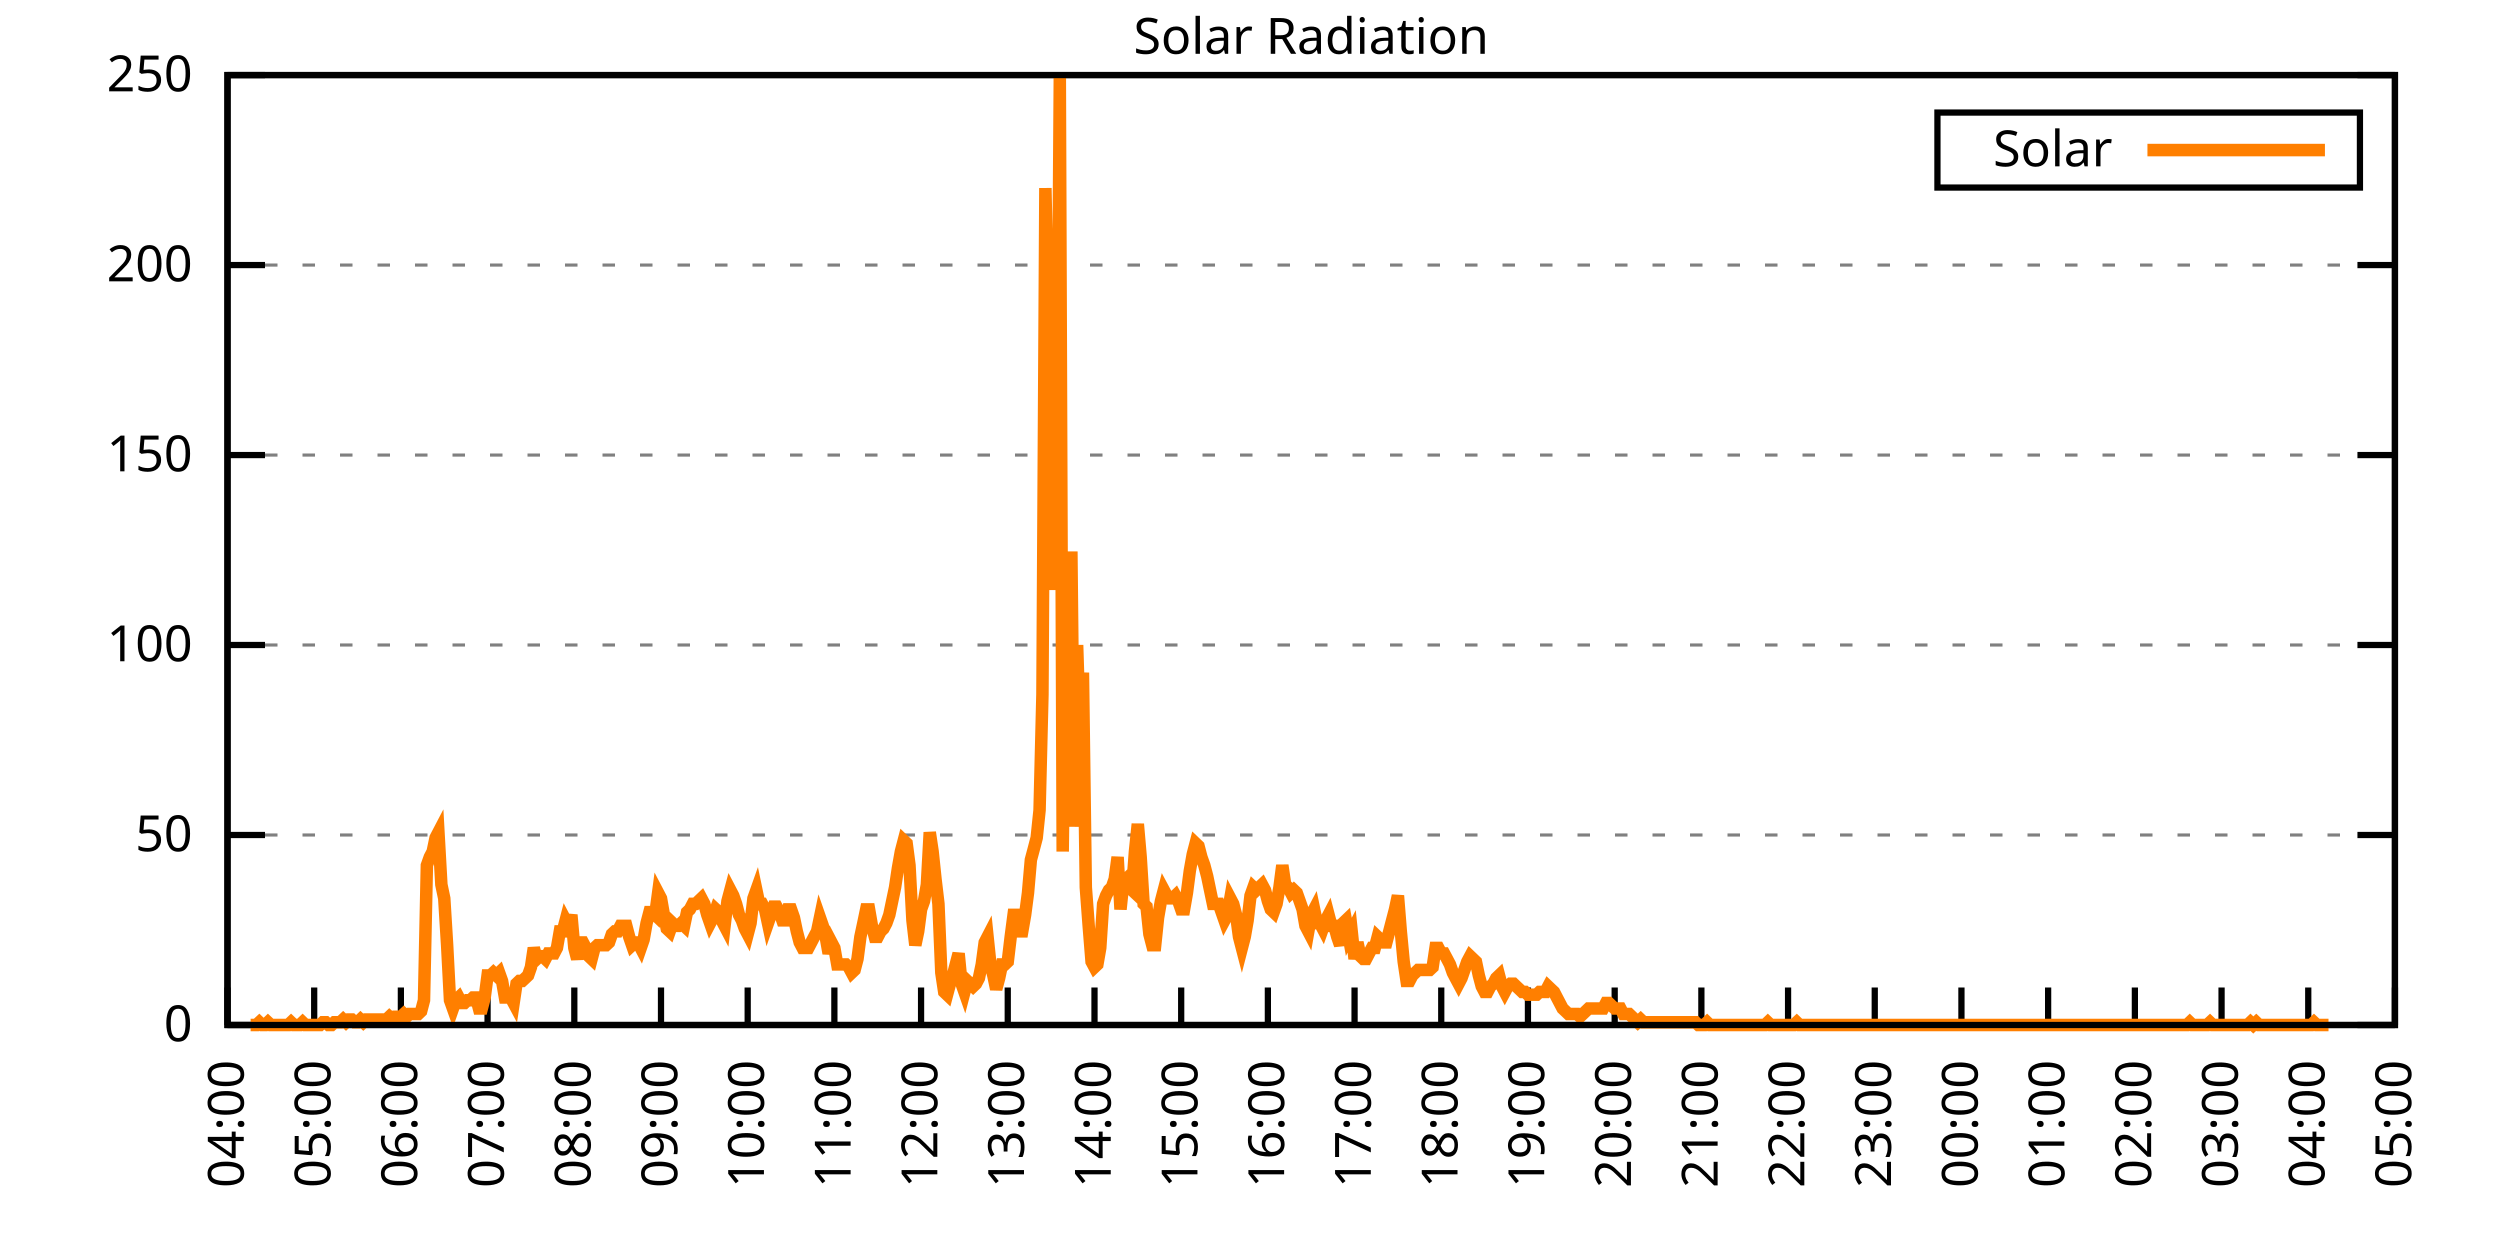
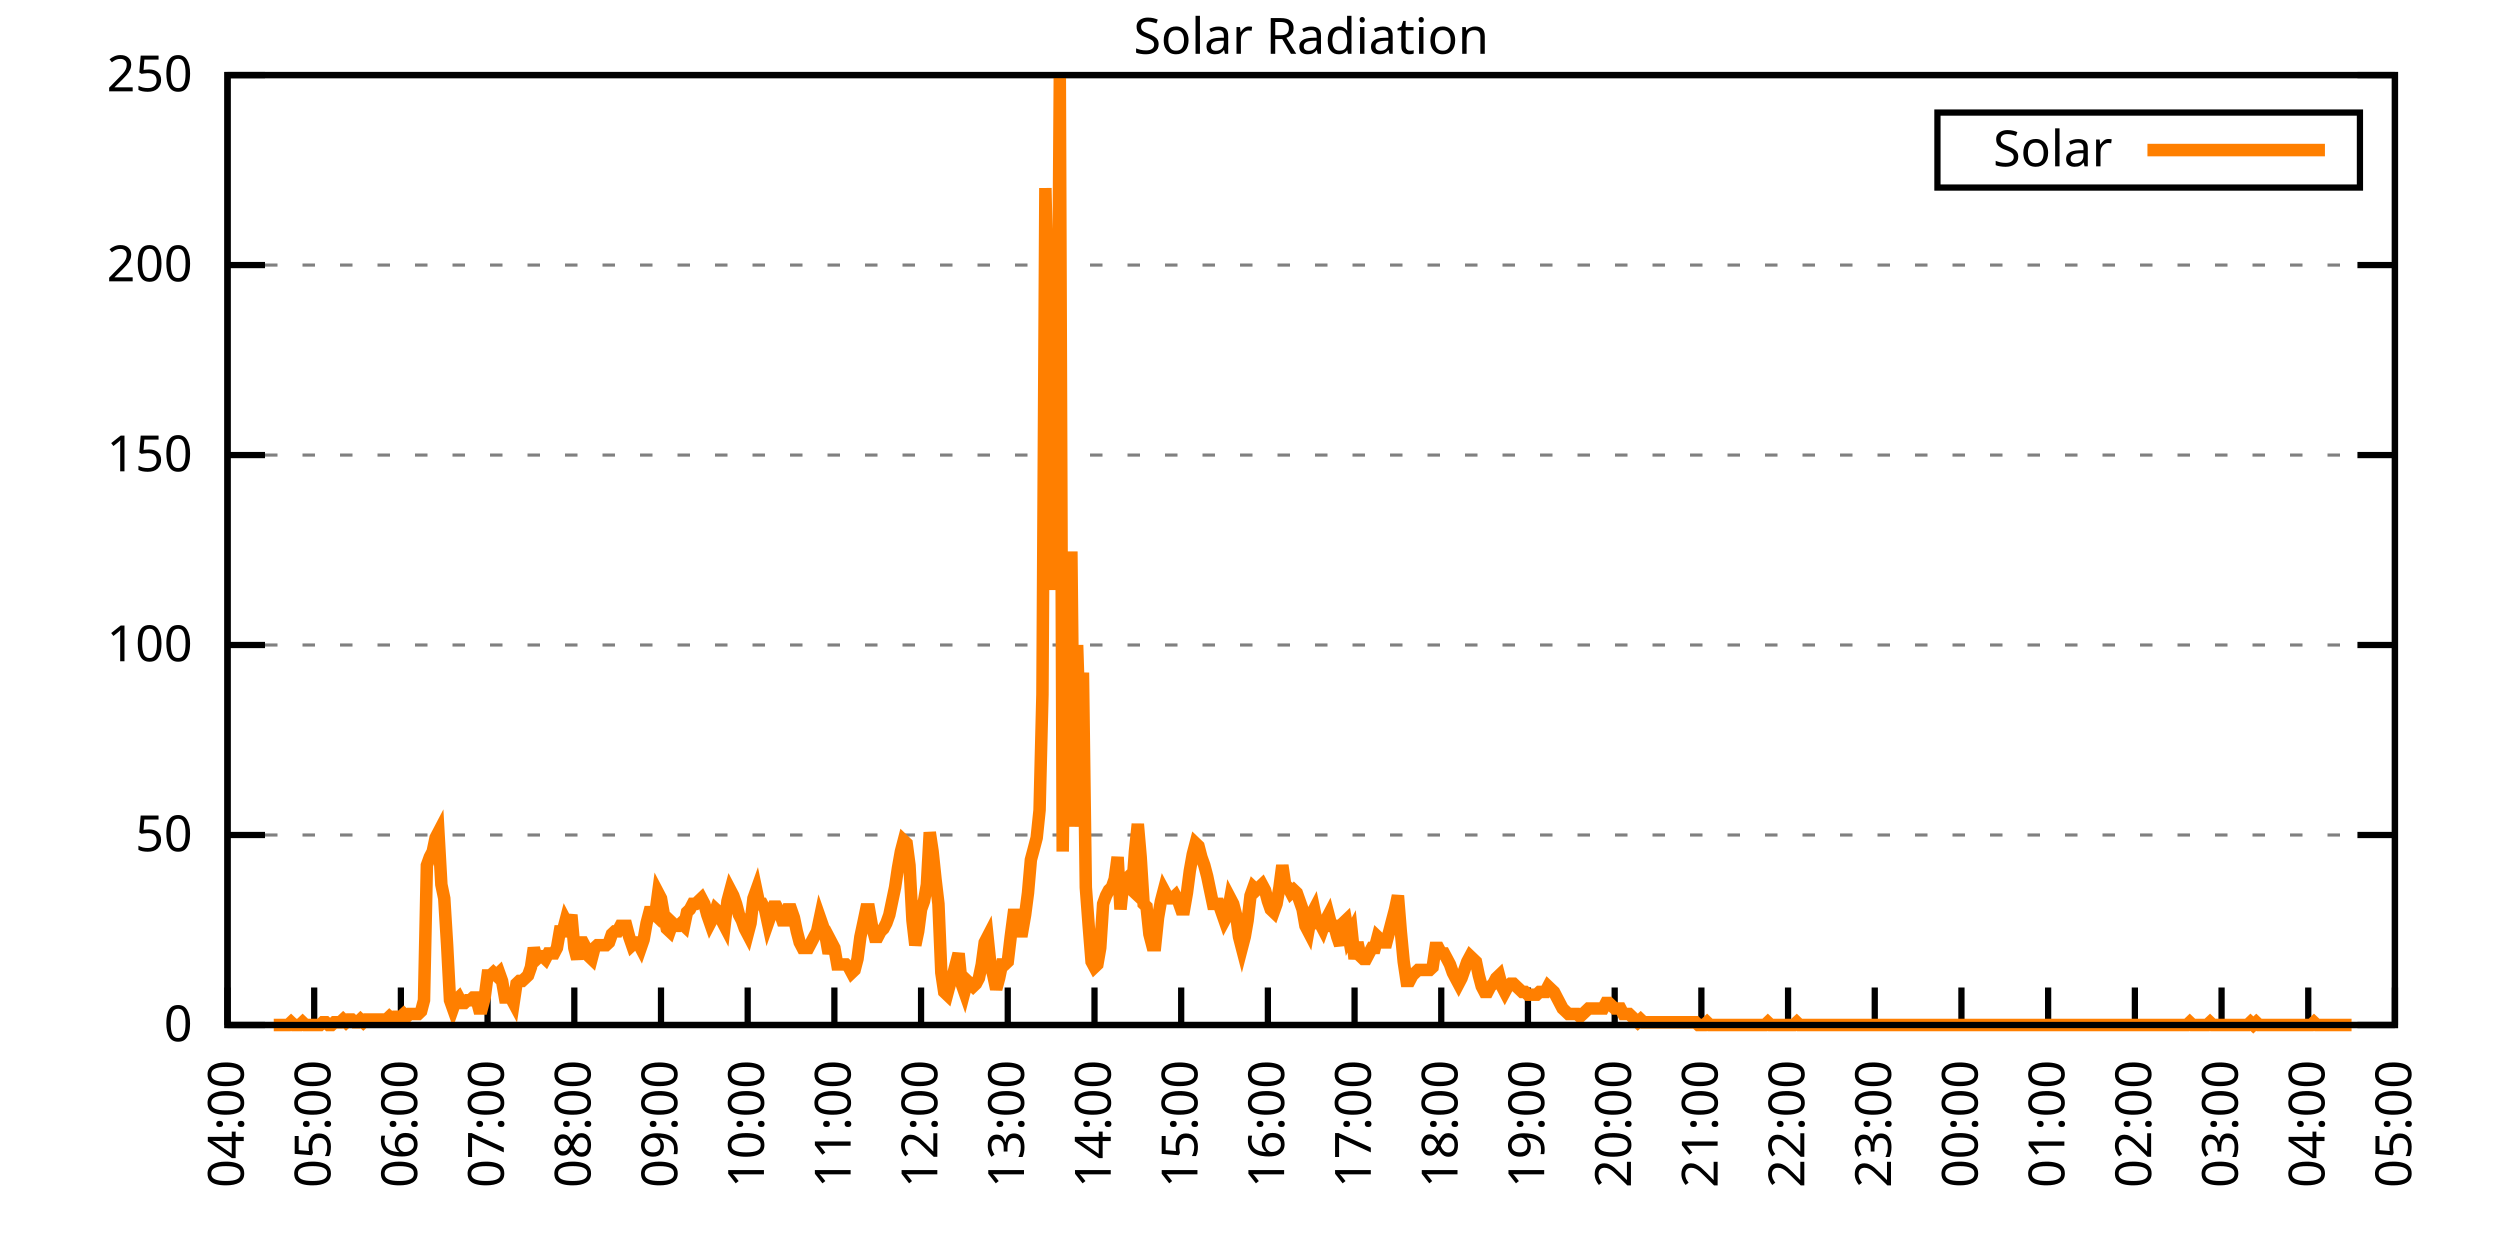
<svg xmlns="http://www.w3.org/2000/svg" xmlns:xlink="http://www.w3.org/1999/xlink" width="400" height="200" viewBox="0 0 400 200">
  <g id="gnuplot_canvas">
    <rect x="0" y="0" width="400" height="200" fill="none" />
    <defs>
      <circle id="gpDot" r="0.5" stroke-width="0.5" stroke="currentColor" />
      <path id="gpPt0" stroke-width="0.333" stroke="currentColor" d="M-1,0 h2 M0,-1 v2" />
      <path id="gpPt1" stroke-width="0.333" stroke="currentColor" d="M-1,-1 L1,1 M1,-1 L-1,1" />
      <path id="gpPt2" stroke-width="0.333" stroke="currentColor" d="M-1,0 L1,0 M0,-1 L0,1 M-1,-1 L1,1 M-1,1 L1,-1" />
      <rect id="gpPt3" stroke-width="0.333" stroke="currentColor" x="-1" y="-1" width="2" height="2" />
      <rect id="gpPt4" stroke-width="0.333" stroke="currentColor" fill="currentColor" x="-1" y="-1" width="2" height="2" />
      <circle id="gpPt5" stroke-width="0.333" stroke="currentColor" cx="0" cy="0" r="1" />
      <use xlink:href="#gpPt5" id="gpPt6" fill="currentColor" stroke="none" />
      <path id="gpPt7" stroke-width="0.333" stroke="currentColor" d="M0,-1.33 L-1.33,0.67 L1.33,0.67 z" />
      <use xlink:href="#gpPt7" id="gpPt8" fill="currentColor" stroke="none" />
      <use xlink:href="#gpPt7" id="gpPt9" stroke="currentColor" transform="rotate(180)" />
      <use xlink:href="#gpPt9" id="gpPt10" fill="currentColor" stroke="none" />
      <use xlink:href="#gpPt3" id="gpPt11" stroke="currentColor" transform="rotate(45)" />
      <use xlink:href="#gpPt11" id="gpPt12" fill="currentColor" stroke="none" />
      <path id="gpPt13" stroke-width="0.333" stroke="currentColor" d="M0,1.330 L1.265,0.411 L0.782,-1.067 L-0.782,-1.076 L-1.265,0.411 z" />
      <use xlink:href="#gpPt13" id="gpPt14" fill="currentColor" stroke="none" />
      <filter id="textbox" filterUnits="objectBoundingBox" x="0" y="0" height="1" width="1">
        <feFlood flood-color="white" flood-opacity="1" result="bgnd" />
        <feComposite in="SourceGraphic" in2="bgnd" operator="atop" />
      </filter>
      <filter id="greybox" filterUnits="objectBoundingBox" x="0" y="0" height="1" width="1">
        <feFlood flood-color="lightgrey" flood-opacity="1" result="grey" />
        <feComposite in="SourceGraphic" in2="grey" operator="atop" />
      </filter>
    </defs>
    <g fill="none" color="white" stroke="currentColor" stroke-width="1.00" stroke-linecap="butt" stroke-linejoin="miter">
</g>
    <g fill="none" color="black" stroke="currentColor" stroke-width="1.00" stroke-linecap="butt" stroke-linejoin="miter">
      <g stroke="none" shape-rendering="crispEdges">
        <polygon fill="rgb(255, 255, 255)" points="36.40,164.00 383.18,164.00 383.18,12.02 36.40,12.02 " />
      </g>
    </g>
    <g fill="none" color="black" stroke="currentColor" stroke-width="1.00" stroke-linecap="butt" stroke-linejoin="miter">
</g>
    <g fill="none" color="black" stroke="black" stroke-width="0.50" stroke-linecap="butt" stroke-linejoin="miter">
</g>
    <g fill="none" color="gray" stroke="currentColor" stroke-width="0.50" stroke-linecap="butt" stroke-linejoin="miter">
      <path stroke="gray" stroke-dasharray="2,4" class="gridline" d="M36.40,164.00 L383.19,164.00  " />
    </g>
    <g fill="none" color="gray" stroke="gray" stroke-width="1.00" stroke-linecap="butt" stroke-linejoin="miter">
</g>
    <g fill="none" color="black" stroke="currentColor" stroke-width="1.00" stroke-linecap="butt" stroke-linejoin="miter">
      <path stroke="black" d="M36.40,164.00 L42.40,164.00 M383.19,164.00 L377.19,164.00  " />
      <g transform="translate(30.80,166.60)" stroke="none" fill="black" font-family="Sans" font-size="8.00" text-anchor="end">
        <text>
          <tspan font-family="Sans"> 0</tspan>
        </text>
      </g>
    </g>
    <g fill="none" color="black" stroke="currentColor" stroke-width="1.00" stroke-linecap="butt" stroke-linejoin="miter">
</g>
    <g fill="none" color="black" stroke="black" stroke-width="0.50" stroke-linecap="butt" stroke-linejoin="miter">
</g>
    <g fill="none" color="gray" stroke="currentColor" stroke-width="0.50" stroke-linecap="butt" stroke-linejoin="miter">
      <path stroke="gray" stroke-dasharray="2,4" class="gridline" d="M36.40,133.60 L383.19,133.60  " />
    </g>
    <g fill="none" color="gray" stroke="gray" stroke-width="1.00" stroke-linecap="butt" stroke-linejoin="miter">
</g>
    <g fill="none" color="black" stroke="currentColor" stroke-width="1.00" stroke-linecap="butt" stroke-linejoin="miter">
      <path stroke="black" d="M36.40,133.60 L42.40,133.60 M383.19,133.60 L377.19,133.60  " />
      <g transform="translate(30.80,136.20)" stroke="none" fill="black" font-family="Sans" font-size="8.00" text-anchor="end">
        <text>
          <tspan font-family="Sans"> 50</tspan>
        </text>
      </g>
    </g>
    <g fill="none" color="black" stroke="currentColor" stroke-width="1.00" stroke-linecap="butt" stroke-linejoin="miter">
</g>
    <g fill="none" color="black" stroke="black" stroke-width="0.50" stroke-linecap="butt" stroke-linejoin="miter">
</g>
    <g fill="none" color="gray" stroke="currentColor" stroke-width="0.50" stroke-linecap="butt" stroke-linejoin="miter">
      <path stroke="gray" stroke-dasharray="2,4" class="gridline" d="M36.40,103.20 L383.19,103.20  " />
    </g>
    <g fill="none" color="gray" stroke="gray" stroke-width="1.00" stroke-linecap="butt" stroke-linejoin="miter">
</g>
    <g fill="none" color="black" stroke="currentColor" stroke-width="1.00" stroke-linecap="butt" stroke-linejoin="miter">
      <path stroke="black" d="M36.40,103.20 L42.40,103.20 M383.19,103.20 L377.19,103.20  " />
      <g transform="translate(30.80,105.80)" stroke="none" fill="black" font-family="Sans" font-size="8.00" text-anchor="end">
        <text>
          <tspan font-family="Sans"> 100</tspan>
        </text>
      </g>
    </g>
    <g fill="none" color="black" stroke="currentColor" stroke-width="1.00" stroke-linecap="butt" stroke-linejoin="miter">
</g>
    <g fill="none" color="black" stroke="black" stroke-width="0.50" stroke-linecap="butt" stroke-linejoin="miter">
</g>
    <g fill="none" color="gray" stroke="currentColor" stroke-width="0.50" stroke-linecap="butt" stroke-linejoin="miter">
      <path stroke="gray" stroke-dasharray="2,4" class="gridline" d="M36.40,72.81 L383.19,72.81  " />
    </g>
    <g fill="none" color="gray" stroke="gray" stroke-width="1.00" stroke-linecap="butt" stroke-linejoin="miter">
</g>
    <g fill="none" color="black" stroke="currentColor" stroke-width="1.00" stroke-linecap="butt" stroke-linejoin="miter">
      <path stroke="black" d="M36.40,72.81 L42.40,72.81 M383.19,72.81 L377.19,72.81  " />
      <g transform="translate(30.80,75.41)" stroke="none" fill="black" font-family="Sans" font-size="8.00" text-anchor="end">
        <text>
          <tspan font-family="Sans"> 150</tspan>
        </text>
      </g>
    </g>
    <g fill="none" color="black" stroke="currentColor" stroke-width="1.00" stroke-linecap="butt" stroke-linejoin="miter">
</g>
    <g fill="none" color="black" stroke="black" stroke-width="0.50" stroke-linecap="butt" stroke-linejoin="miter">
</g>
    <g fill="none" color="gray" stroke="currentColor" stroke-width="0.50" stroke-linecap="butt" stroke-linejoin="miter">
      <path stroke="gray" stroke-dasharray="2,4" class="gridline" d="M36.40,42.41 L383.19,42.41  " />
    </g>
    <g fill="none" color="gray" stroke="gray" stroke-width="1.00" stroke-linecap="butt" stroke-linejoin="miter">
</g>
    <g fill="none" color="black" stroke="currentColor" stroke-width="1.00" stroke-linecap="butt" stroke-linejoin="miter">
      <path stroke="black" d="M36.40,42.41 L42.40,42.41 M383.19,42.41 L377.19,42.41  " />
      <g transform="translate(30.80,45.01)" stroke="none" fill="black" font-family="Sans" font-size="8.00" text-anchor="end">
        <text>
          <tspan font-family="Sans"> 200</tspan>
        </text>
      </g>
    </g>
    <g fill="none" color="black" stroke="currentColor" stroke-width="1.00" stroke-linecap="butt" stroke-linejoin="miter">
</g>
    <g fill="none" color="black" stroke="black" stroke-width="0.50" stroke-linecap="butt" stroke-linejoin="miter">
</g>
    <g fill="none" color="gray" stroke="currentColor" stroke-width="0.50" stroke-linecap="butt" stroke-linejoin="miter">
      <path stroke="gray" stroke-dasharray="2,4" class="gridline" d="M36.40,12.01 L383.19,12.01  " />
    </g>
    <g fill="none" color="gray" stroke="gray" stroke-width="1.00" stroke-linecap="butt" stroke-linejoin="miter">
</g>
    <g fill="none" color="black" stroke="currentColor" stroke-width="1.00" stroke-linecap="butt" stroke-linejoin="miter">
      <path stroke="black" d="M36.40,12.01 L42.40,12.01 M383.19,12.01 L377.19,12.01  " />
      <g transform="translate(30.80,14.61)" stroke="none" fill="black" font-family="Sans" font-size="8.00" text-anchor="end">
        <text>
          <tspan font-family="Sans"> 250</tspan>
        </text>
      </g>
    </g>
    <g fill="none" color="black" stroke="currentColor" stroke-width="1.00" stroke-linecap="butt" stroke-linejoin="miter">
      <path stroke="black" d="M36.40,164.00 L36.40,158.00  " />
      <g transform="translate(39.00,169.60) rotate(270.00)" stroke="none" fill="black" font-family="Sans" font-size="8.00" text-anchor="end">
        <text>
          <tspan font-family="Sans">04:00</tspan>
        </text>
      </g>
    </g>
    <g fill="none" color="black" stroke="currentColor" stroke-width="1.00" stroke-linecap="butt" stroke-linejoin="miter">
      <path stroke="black" d="M50.27,164.00 L50.27,158.00  " />
      <g transform="translate(52.87,169.60) rotate(270.00)" stroke="none" fill="black" font-family="Sans" font-size="8.00" text-anchor="end">
        <text>
          <tspan font-family="Sans">05:00</tspan>
        </text>
      </g>
    </g>
    <g fill="none" color="black" stroke="currentColor" stroke-width="1.00" stroke-linecap="butt" stroke-linejoin="miter">
      <path stroke="black" d="M64.14,164.00 L64.14,158.00  " />
      <g transform="translate(66.74,169.60) rotate(270.00)" stroke="none" fill="black" font-family="Sans" font-size="8.00" text-anchor="end">
        <text>
          <tspan font-family="Sans">06:00</tspan>
        </text>
      </g>
    </g>
    <g fill="none" color="black" stroke="currentColor" stroke-width="1.00" stroke-linecap="butt" stroke-linejoin="miter">
      <path stroke="black" d="M78.01,164.00 L78.01,158.00  " />
      <g transform="translate(80.61,169.60) rotate(270.00)" stroke="none" fill="black" font-family="Sans" font-size="8.00" text-anchor="end">
        <text>
          <tspan font-family="Sans">07:00</tspan>
        </text>
      </g>
    </g>
    <g fill="none" color="black" stroke="currentColor" stroke-width="1.00" stroke-linecap="butt" stroke-linejoin="miter">
      <path stroke="black" d="M91.89,164.00 L91.89,158.00  " />
      <g transform="translate(94.49,169.60) rotate(270.00)" stroke="none" fill="black" font-family="Sans" font-size="8.00" text-anchor="end">
        <text>
          <tspan font-family="Sans">08:00</tspan>
        </text>
      </g>
    </g>
    <g fill="none" color="black" stroke="currentColor" stroke-width="1.00" stroke-linecap="butt" stroke-linejoin="miter">
      <path stroke="black" d="M105.76,164.00 L105.76,158.00  " />
      <g transform="translate(108.36,169.60) rotate(270.00)" stroke="none" fill="black" font-family="Sans" font-size="8.00" text-anchor="end">
        <text>
          <tspan font-family="Sans">09:00</tspan>
        </text>
      </g>
    </g>
    <g fill="none" color="black" stroke="currentColor" stroke-width="1.00" stroke-linecap="butt" stroke-linejoin="miter">
      <path stroke="black" d="M119.63,164.00 L119.63,158.00  " />
      <g transform="translate(122.23,169.60) rotate(270.00)" stroke="none" fill="black" font-family="Sans" font-size="8.00" text-anchor="end">
        <text>
          <tspan font-family="Sans">10:00</tspan>
        </text>
      </g>
    </g>
    <g fill="none" color="black" stroke="currentColor" stroke-width="1.00" stroke-linecap="butt" stroke-linejoin="miter">
      <path stroke="black" d="M133.50,164.00 L133.50,158.00  " />
      <g transform="translate(136.10,169.60) rotate(270.00)" stroke="none" fill="black" font-family="Sans" font-size="8.00" text-anchor="end">
        <text>
          <tspan font-family="Sans">11:00</tspan>
        </text>
      </g>
    </g>
    <g fill="none" color="black" stroke="currentColor" stroke-width="1.00" stroke-linecap="butt" stroke-linejoin="miter">
      <path stroke="black" d="M147.37,164.00 L147.37,158.00  " />
      <g transform="translate(149.97,169.60) rotate(270.00)" stroke="none" fill="black" font-family="Sans" font-size="8.00" text-anchor="end">
        <text>
          <tspan font-family="Sans">12:00</tspan>
        </text>
      </g>
    </g>
    <g fill="none" color="black" stroke="currentColor" stroke-width="1.00" stroke-linecap="butt" stroke-linejoin="miter">
      <path stroke="black" d="M161.24,164.00 L161.24,158.00  " />
      <g transform="translate(163.84,169.60) rotate(270.00)" stroke="none" fill="black" font-family="Sans" font-size="8.00" text-anchor="end">
        <text>
          <tspan font-family="Sans">13:00</tspan>
        </text>
      </g>
    </g>
    <g fill="none" color="black" stroke="currentColor" stroke-width="1.00" stroke-linecap="butt" stroke-linejoin="miter">
      <path stroke="black" d="M175.12,164.00 L175.12,158.00  " />
      <g transform="translate(177.72,169.60) rotate(270.00)" stroke="none" fill="black" font-family="Sans" font-size="8.00" text-anchor="end">
        <text>
          <tspan font-family="Sans">14:00</tspan>
        </text>
      </g>
    </g>
    <g fill="none" color="black" stroke="currentColor" stroke-width="1.00" stroke-linecap="butt" stroke-linejoin="miter">
      <path stroke="black" d="M188.99,164.00 L188.99,158.00  " />
      <g transform="translate(191.59,169.60) rotate(270.00)" stroke="none" fill="black" font-family="Sans" font-size="8.00" text-anchor="end">
        <text>
          <tspan font-family="Sans">15:00</tspan>
        </text>
      </g>
    </g>
    <g fill="none" color="black" stroke="currentColor" stroke-width="1.00" stroke-linecap="butt" stroke-linejoin="miter">
      <path stroke="black" d="M202.86,164.00 L202.86,158.00  " />
      <g transform="translate(205.46,169.60) rotate(270.00)" stroke="none" fill="black" font-family="Sans" font-size="8.00" text-anchor="end">
        <text>
          <tspan font-family="Sans">16:00</tspan>
        </text>
      </g>
    </g>
    <g fill="none" color="black" stroke="currentColor" stroke-width="1.00" stroke-linecap="butt" stroke-linejoin="miter">
      <path stroke="black" d="M216.73,164.00 L216.73,158.00  " />
      <g transform="translate(219.33,169.60) rotate(270.00)" stroke="none" fill="black" font-family="Sans" font-size="8.00" text-anchor="end">
        <text>
          <tspan font-family="Sans">17:00</tspan>
        </text>
      </g>
    </g>
    <g fill="none" color="black" stroke="currentColor" stroke-width="1.00" stroke-linecap="butt" stroke-linejoin="miter">
      <path stroke="black" d="M230.60,164.00 L230.60,158.00  " />
      <g transform="translate(233.20,169.60) rotate(270.00)" stroke="none" fill="black" font-family="Sans" font-size="8.00" text-anchor="end">
        <text>
          <tspan font-family="Sans">18:00</tspan>
        </text>
      </g>
    </g>
    <g fill="none" color="black" stroke="currentColor" stroke-width="1.00" stroke-linecap="butt" stroke-linejoin="miter">
      <path stroke="black" d="M244.47,164.00 L244.47,158.00  " />
      <g transform="translate(247.07,169.60) rotate(270.00)" stroke="none" fill="black" font-family="Sans" font-size="8.00" text-anchor="end">
        <text>
          <tspan font-family="Sans">19:00</tspan>
        </text>
      </g>
    </g>
    <g fill="none" color="black" stroke="currentColor" stroke-width="1.00" stroke-linecap="butt" stroke-linejoin="miter">
      <path stroke="black" d="M258.35,164.00 L258.35,158.00  " />
      <g transform="translate(260.95,169.60) rotate(270.00)" stroke="none" fill="black" font-family="Sans" font-size="8.00" text-anchor="end">
        <text>
          <tspan font-family="Sans">20:00</tspan>
        </text>
      </g>
    </g>
    <g fill="none" color="black" stroke="currentColor" stroke-width="1.00" stroke-linecap="butt" stroke-linejoin="miter">
      <path stroke="black" d="M272.22,164.00 L272.22,158.00  " />
      <g transform="translate(274.82,169.60) rotate(270.00)" stroke="none" fill="black" font-family="Sans" font-size="8.00" text-anchor="end">
        <text>
          <tspan font-family="Sans">21:00</tspan>
        </text>
      </g>
    </g>
    <g fill="none" color="black" stroke="currentColor" stroke-width="1.00" stroke-linecap="butt" stroke-linejoin="miter">
      <path stroke="black" d="M286.09,164.00 L286.09,158.00  " />
      <g transform="translate(288.69,169.60) rotate(270.00)" stroke="none" fill="black" font-family="Sans" font-size="8.00" text-anchor="end">
        <text>
          <tspan font-family="Sans">22:00</tspan>
        </text>
      </g>
    </g>
    <g fill="none" color="black" stroke="currentColor" stroke-width="1.00" stroke-linecap="butt" stroke-linejoin="miter">
      <path stroke="black" d="M299.96,164.00 L299.96,158.00  " />
      <g transform="translate(302.56,169.60) rotate(270.00)" stroke="none" fill="black" font-family="Sans" font-size="8.00" text-anchor="end">
        <text>
          <tspan font-family="Sans">23:00</tspan>
        </text>
      </g>
    </g>
    <g fill="none" color="black" stroke="currentColor" stroke-width="1.00" stroke-linecap="butt" stroke-linejoin="miter">
      <path stroke="black" d="M313.83,164.00 L313.83,158.00  " />
      <g transform="translate(316.43,169.60) rotate(270.00)" stroke="none" fill="black" font-family="Sans" font-size="8.00" text-anchor="end">
        <text>
          <tspan font-family="Sans">00:00</tspan>
        </text>
      </g>
    </g>
    <g fill="none" color="black" stroke="currentColor" stroke-width="1.00" stroke-linecap="butt" stroke-linejoin="miter">
      <path stroke="black" d="M327.70,164.00 L327.70,158.00  " />
      <g transform="translate(330.30,169.60) rotate(270.00)" stroke="none" fill="black" font-family="Sans" font-size="8.00" text-anchor="end">
        <text>
          <tspan font-family="Sans">01:00</tspan>
        </text>
      </g>
    </g>
    <g fill="none" color="black" stroke="currentColor" stroke-width="1.00" stroke-linecap="butt" stroke-linejoin="miter">
      <path stroke="black" d="M341.58,164.00 L341.58,158.00  " />
      <g transform="translate(344.18,169.60) rotate(270.00)" stroke="none" fill="black" font-family="Sans" font-size="8.00" text-anchor="end">
        <text>
          <tspan font-family="Sans">02:00</tspan>
        </text>
      </g>
    </g>
    <g fill="none" color="black" stroke="currentColor" stroke-width="1.00" stroke-linecap="butt" stroke-linejoin="miter">
      <path stroke="black" d="M355.45,164.00 L355.45,158.00  " />
      <g transform="translate(358.05,169.60) rotate(270.00)" stroke="none" fill="black" font-family="Sans" font-size="8.00" text-anchor="end">
        <text>
          <tspan font-family="Sans">03:00</tspan>
        </text>
      </g>
    </g>
    <g fill="none" color="black" stroke="currentColor" stroke-width="1.00" stroke-linecap="butt" stroke-linejoin="miter">
      <path stroke="black" d="M369.32,164.00 L369.32,158.00  " />
      <g transform="translate(371.92,169.60) rotate(270.00)" stroke="none" fill="black" font-family="Sans" font-size="8.00" text-anchor="end">
        <text>
          <tspan font-family="Sans">04:00</tspan>
        </text>
      </g>
    </g>
    <g fill="none" color="black" stroke="currentColor" stroke-width="1.00" stroke-linecap="butt" stroke-linejoin="miter">
      <path stroke="black" d="M383.19,164.00 L383.19,158.00  " />
      <g transform="translate(385.79,169.60) rotate(270.00)" stroke="none" fill="black" font-family="Sans" font-size="8.00" text-anchor="end">
        <text>
          <tspan font-family="Sans">05:00</tspan>
        </text>
      </g>
    </g>
    <g fill="none" color="black" stroke="currentColor" stroke-width="1.00" stroke-linecap="butt" stroke-linejoin="miter">
</g>
    <g fill="none" color="black" stroke="currentColor" stroke-width="1.00" stroke-linecap="butt" stroke-linejoin="miter">
      <path stroke="black" d="M36.40,12.01 L36.40,164.00 L383.19,164.00 L383.19,12.01 L36.40,12.01 Z  " />
    </g>
    <g fill="none" color="black" stroke="currentColor" stroke-width="1.00" stroke-linecap="butt" stroke-linejoin="miter">
</g>
    <g fill="none" color="black" stroke="currentColor" stroke-width="1.00" stroke-linecap="butt" stroke-linejoin="miter">
      <path stroke="black" d="M309.99,30.01 L309.99,18.01 L377.59,18.01 L377.59,30.01 L309.99,30.01 Z  " />
    </g>
    <g id="Solar_Radiation_plot_1">
      <g fill="none" color="white" stroke="black" stroke-width="2.00" stroke-linecap="butt" stroke-linejoin="miter">
</g>
      <g fill="none" color="black" stroke="currentColor" stroke-width="2.00" stroke-linecap="butt" stroke-linejoin="miter">
        <g transform="translate(337.99,26.61)" stroke="none" fill="black" font-family="Sans" font-size="8.00" text-anchor="end">
          <text>
            <tspan font-family="Sans">Solar</tspan>
          </text>
        </g>
      </g>
      <g fill="none" color="black" stroke="currentColor" stroke-width="2.00" stroke-linecap="butt" stroke-linejoin="miter">
-         <path stroke="rgb(255, 127,   0)" d="M343.59,24.01 L371.99,24.01 M40.10,164.00 L40.56,164.00 L41.02,164.00 L41.49,163.56 L41.95,164.00 L42.41,164.00   L42.87,163.56 L43.34,164.00 L43.80,164.00 L44.26,164.00 L44.72,164.00 L45.19,164.00 L45.65,164.00 L46.11,164.00   L46.57,163.56 L47.03,164.00 L47.50,164.00 L47.96,164.00 L48.42,163.56 L48.88,164.00 L49.35,164.00 L49.81,164.00   L50.27,164.00 L50.73,164.00 L51.20,164.00 L51.66,163.56 L52.12,163.56 L52.58,164.00 L53.05,164.00 L53.51,163.56   L53.97,163.56 L54.43,163.56 L54.90,163.12 L55.36,163.56 L55.82,163.12 L56.28,163.12 L56.75,163.56 L57.21,163.56   L57.67,163.12 L58.13,163.56 L58.59,163.12 L59.06,163.12 L59.52,163.12 L59.98,163.12 L60.44,163.12 L60.91,163.12   L61.37,163.12 L61.83,163.12 L62.29,162.68 L62.76,163.12 L63.22,162.68 L63.68,162.68 L64.14,162.68 L64.61,162.24   L65.07,162.68 L65.53,162.24 L65.99,162.24 L66.46,162.24 L66.92,162.24 L67.38,161.80 L67.84,160.04 L68.30,138.45   L68.77,137.13 L69.23,136.25 L69.69,134.05 L70.15,133.17 L70.62,141.54 L71.08,143.74 L71.54,151.23 L72.00,160.04   L72.47,161.36 L72.93,160.04 L73.39,159.60 L73.85,160.48 L74.32,160.48 L74.78,160.04 L75.24,160.04 L75.70,159.60   L76.17,159.60 L76.63,161.36 L77.09,161.36 L77.55,159.60 L78.01,156.07 L78.48,156.07 L78.94,155.63 L79.40,156.07   L79.86,155.63 L80.33,156.95 L80.79,159.60 L81.25,159.60 L81.71,159.60 L82.18,160.48 L82.64,157.39 L83.10,156.95   L83.56,156.95 L84.03,156.51 L84.49,156.07 L84.95,154.75 L85.41,151.67 L85.88,153.43 L86.34,152.99 L86.80,152.99   L87.26,153.43 L87.72,152.55 L88.19,152.55 L88.65,152.55 L89.11,151.67 L89.57,149.02 L90.04,149.02 L90.50,147.26   L90.96,148.14 L91.42,146.38 L91.89,151.67 L92.35,153.43 L92.81,150.79 L93.27,150.79 L93.74,151.67 L94.20,152.99   L94.66,153.43 L95.12,151.67 L95.59,151.23 L96.05,151.23 L96.51,151.23 L96.97,151.23 L97.44,150.79 L97.90,149.46   L98.36,149.02 L98.82,149.02 L99.28,148.14 L99.75,148.14 L100.21,148.14 L100.67,149.90 L101.13,151.23 L101.60,150.79   L102.06,150.79 L102.52,151.67 L102.98,150.34 L103.45,147.70 L103.91,145.94 L104.37,145.94 L104.83,146.38 L105.30,142.86   L105.76,143.74 L106.22,146.38 L106.68,148.58 L107.15,149.02 L107.61,147.70 L108.07,148.14 L108.53,148.14 L108.99,147.70   L109.46,148.14 L109.92,145.94 L110.38,145.50 L110.84,144.62 L111.31,144.62 L111.77,144.18 L112.23,143.74 L112.69,144.62   L113.16,146.38 L113.62,147.70 L114.08,146.82 L114.54,145.50 L115.01,145.94 L115.47,147.26 L115.93,148.14 L116.39,144.18   L116.86,142.42 L117.32,143.30 L117.78,144.62 L118.24,146.38 L118.70,147.26 L119.17,148.58 L119.63,149.46 L120.09,147.70   L120.55,143.74 L121.02,142.42 L121.48,144.62 L121.94,144.62 L122.40,145.50 L122.87,147.70 L123.33,146.38 L123.79,145.06   L124.25,145.06 L124.72,145.94 L125.18,147.26 L125.64,147.26 L126.10,145.50 L126.57,145.50 L127.03,146.82 L127.49,149.02   L127.95,150.79 L128.41,151.67 L128.88,151.67 L129.34,151.67 L129.80,150.79 L130.26,149.90 L130.73,149.02 L131.19,146.82   L131.65,148.14 L132.11,149.90 L132.58,152.55 L133.04,150.79 L133.50,151.67 L133.96,154.31 L134.43,154.31 L134.89,154.31   L135.35,154.31 L135.81,154.75 L136.28,155.63 L136.74,155.19 L137.20,153.43 L137.66,149.90 L138.13,147.70 L138.59,145.50   L139.05,145.50 L139.51,148.14 L139.97,149.90 L140.44,149.90 L140.90,149.02 L141.36,148.58 L141.82,147.70 L142.29,146.38   L142.75,144.18 L143.21,141.98 L143.67,138.89 L144.14,136.25 L144.60,134.49 L145.06,134.93 L145.52,138.45 L145.99,147.26   L146.45,151.23 L146.91,149.02 L147.37,145.50 L147.84,144.18 L148.30,141.54 L148.76,133.17 L149.22,136.25 L149.68,140.65   L150.15,144.62 L150.61,155.63 L151.07,158.71 L151.53,159.15 L152.00,157.39 L152.46,156.07 L152.92,154.31 L153.38,152.55   L153.85,157.39 L154.31,158.71 L154.77,156.95 L155.23,157.39 L155.70,157.83 L156.16,157.39 L156.62,156.51 L157.08,154.31   L157.55,150.79 L158.01,149.90 L158.47,154.31 L158.93,156.07 L159.39,158.27 L159.86,156.51 L160.32,154.31 L160.78,154.31   L161.24,153.87 L161.71,149.90 L162.17,146.38 L162.63,146.38 L163.09,149.02 L163.56,149.02 L164.02,146.38 L164.48,142.86   L164.94,137.57 L165.41,135.81 L165.87,134.05 L166.33,129.64 L166.79,111.14 L167.26,30.09 L167.72,51.23 L168.18,94.40   L168.64,43.75 L169.10,80.75 L169.57,12.47 L170.03,136.25 L170.49,99.69 L170.95,123.47 L171.42,88.24 L171.88,132.28   L172.34,103.21 L172.80,117.75 L173.27,107.62 L173.73,141.98 L174.19,148.14 L174.65,153.87 L175.12,154.75 L175.58,154.31   L176.04,151.67 L176.50,144.62 L176.97,143.30 L177.43,142.42 L177.89,141.98 L178.35,140.65 L178.82,137.13 L179.28,145.50   L179.74,141.09 L180.20,140.65 L180.66,141.98 L181.13,142.42 L181.59,136.25 L182.05,131.84 L182.51,137.13 L182.98,144.62   L183.44,145.06 L183.90,149.46 L184.36,151.23 L184.83,151.23 L185.29,146.82 L185.75,144.18 L186.21,142.42 L186.68,143.30   L187.14,143.74 L187.60,143.74 L188.06,143.30 L188.53,144.18 L188.99,145.50 L189.45,145.50 L189.91,142.86 L190.37,139.33   L190.84,136.69 L191.30,134.93 L191.76,135.37 L192.22,137.13 L192.69,138.45 L193.15,140.21 L193.61,142.42 L194.07,144.62   L194.54,144.62 L195.00,144.62 L195.46,145.94 L195.92,147.26 L196.39,146.38 L196.85,143.74 L197.31,144.62 L197.77,146.38   L198.24,149.90 L198.70,151.67 L199.16,149.90 L199.62,147.26 L200.08,143.30 L200.55,141.98 L201.01,142.42 L201.47,141.98   L201.93,141.54 L202.40,142.42 L202.86,144.18 L203.32,145.50 L203.78,145.94 L204.25,144.62 L204.71,141.98 L205.17,138.45   L205.63,141.54 L206.10,141.98 L206.56,142.86 L207.02,142.42 L207.48,142.86 L207.95,144.18 L208.41,145.50 L208.87,148.14   L209.33,149.02 L209.80,146.38 L210.26,145.50 L210.72,147.70 L211.18,147.70 L211.64,148.58 L212.11,147.26 L212.57,146.38   L213.03,148.14 L213.49,148.14 L213.96,149.90 L214.42,151.23 L214.88,147.70 L215.34,147.26 L215.81,149.90 L216.27,149.02   L216.73,153.43 L217.19,150.79 L217.66,152.99 L218.12,153.43 L218.58,153.43 L219.04,152.55 L219.51,151.67 L219.97,151.67   L220.43,149.90 L220.89,150.34 L221.35,150.79 L221.82,150.79 L222.28,149.02 L222.74,147.26 L223.20,145.50 L223.67,143.30   L224.13,149.02 L224.59,153.87 L225.05,156.95 L225.52,156.95 L225.98,156.07 L226.44,155.63 L226.90,155.19 L227.37,155.19   L227.83,155.19 L228.29,155.19 L228.75,155.19 L229.22,154.75 L229.68,151.67 L230.14,151.67 L230.60,152.55 L231.06,152.55   L231.53,153.43 L231.99,154.31 L232.45,155.63 L232.91,156.51 L233.38,157.39 L233.84,156.51 L234.30,155.19 L234.76,153.87   L235.23,152.99 L235.69,153.43 L236.15,153.87 L236.61,156.07 L237.08,157.83 L237.54,158.71 L238.00,158.71 L238.46,157.83   L238.93,157.39 L239.39,156.51 L239.85,156.07 L240.31,157.83 L240.77,158.71 L241.24,157.83 L241.70,157.39 L242.16,157.39   L242.62,157.83 L243.09,158.27 L243.55,158.71 L244.01,158.71 L244.47,159.15 L244.94,159.15 L245.40,159.15 L245.86,159.15   L246.32,158.71 L246.79,158.71 L247.25,158.71 L247.71,157.83 L248.17,158.27 L248.64,158.71 L249.10,159.60 L249.56,160.48   L250.02,161.36 L250.49,161.80 L250.95,162.24 L251.41,162.24 L251.87,162.24 L252.33,162.24 L252.80,162.68 L253.26,162.24   L253.72,161.80 L254.18,161.36 L254.65,161.36 L255.11,161.36 L255.57,161.36 L256.03,161.36 L256.50,161.36 L256.96,160.48   L257.42,160.48 L257.88,160.92 L258.35,161.36 L258.81,161.36 L259.27,161.36 L259.73,162.24 L260.20,162.24 L260.66,162.24   L261.12,162.68 L261.58,163.12 L262.04,163.56 L262.51,163.12 L262.97,163.56 L263.43,163.56 L263.89,163.56 L264.36,163.56   L264.82,163.56 L265.28,163.56 L265.74,163.56 L266.21,163.56 L266.67,163.56 L267.13,163.56 L267.59,163.56 L268.06,163.56   L268.52,163.56 L268.98,163.56 L269.44,163.56 L269.91,163.56 L270.37,163.56 L270.83,163.56 L271.29,163.56 L271.75,164.00   L272.22,164.00 L272.68,164.00 L273.14,163.56 L273.60,164.00 L274.07,164.00 L274.53,164.00 L274.99,164.00 L275.45,164.00   L275.92,164.00 L276.38,164.00 L276.84,164.00 L277.30,164.00 L277.77,164.00 L278.23,164.00 L278.69,164.00 L279.15,164.00   L279.62,164.00 L280.08,164.00 L280.54,164.00 L281.00,164.00 L281.46,164.00 L281.93,164.00 L282.39,164.00 L282.85,163.56   L283.31,164.00 L283.78,164.00 L284.24,164.00 L284.70,164.00 L285.16,164.00 L285.63,164.00 L286.09,164.00 L286.55,164.00   L287.01,164.00 L287.48,163.56 L287.94,164.00 L288.40,164.00 L288.86,164.00 L289.33,164.00 L289.79,164.00 L290.25,164.00   L290.71,164.00 L291.18,164.00 L291.64,164.00 L292.10,164.00 L292.56,164.00 L293.02,164.00 L293.49,164.00 L293.95,164.00   L294.41,164.00 L294.87,164.00 L295.34,164.00 L295.80,164.00 L296.26,164.00 L296.72,164.00 L297.19,164.00 L297.65,164.00   L298.11,164.00 L298.57,164.00 L299.04,164.00 L299.50,164.00 L299.96,164.00 L300.42,164.00 L300.89,164.00 L301.35,164.00   L301.81,164.00 L302.27,164.00 L302.73,164.00 L303.20,164.00 L303.66,164.00 L304.12,164.00 L304.58,164.00 L305.05,164.00   L305.51,164.00 L305.97,164.00 L306.43,164.00 L306.90,164.00 L307.36,164.00 L307.82,164.00 L308.28,164.00 L308.75,164.00   L309.21,164.00 L309.67,164.00 L310.13,164.00 L310.60,164.00 L311.06,164.00 L311.52,164.00 L311.98,164.00 L312.44,164.00   L312.91,164.00 L313.37,164.00 L313.83,164.00 L314.29,164.00 L314.76,164.00 L315.22,164.00 L315.68,164.00 L316.14,164.00   L316.61,164.00 L317.07,164.00 L317.53,164.00 L317.99,164.00 L318.46,164.00 L318.92,164.00 L319.38,164.00 L319.84,164.00   L320.31,164.00 L320.77,164.00 L321.23,164.00 L321.69,164.00 L322.15,164.00 L322.62,164.00 L323.08,164.00 L323.54,164.00   L324.00,164.00 L324.47,164.00 L324.93,164.00 L325.39,164.00 L325.85,164.00 L326.32,164.00 L326.78,164.00 L327.24,164.00   L327.70,164.00 L328.17,164.00 L328.63,164.00 L329.09,164.00 L329.55,164.00 L330.02,164.00 L330.48,164.00 L330.94,164.00   L331.40,164.00 L331.87,164.00 L332.33,164.00 L332.79,164.00 L333.25,164.00 L333.71,164.00 L334.18,164.00 L334.64,164.00   L335.10,164.00 L335.56,164.00 L336.03,164.00 L336.49,164.00 L336.95,164.00 L337.41,164.00 L337.88,164.00 L338.34,164.00   L338.80,164.00 L339.26,164.00 L339.73,164.00 L340.19,164.00 L340.65,164.00 L341.11,164.00 L341.58,164.00 L342.04,164.00   L342.50,164.00 L342.96,164.00 L343.42,164.00 L343.89,164.00 L344.35,164.00 L344.81,164.00 L345.27,164.00 L345.74,164.00   L346.20,164.00 L346.66,164.00 L347.12,164.00 L347.59,164.00 L348.05,164.00 L348.51,164.00 L348.97,164.00 L349.44,164.00   L349.90,164.00 L350.36,163.56 L350.82,164.00 L351.29,164.00 L351.75,164.00 L352.21,164.00 L352.67,164.00 L353.13,164.00   L353.60,163.56 L354.06,164.00 L354.52,164.00 L354.98,164.00 L355.45,164.00 L355.91,164.00 L356.37,164.00 L356.83,164.00   L357.30,164.00 L357.76,164.00 L358.22,164.00 L358.68,164.00 L359.15,164.00 L359.61,164.00 L360.07,163.56 L360.53,164.00   L361.00,163.56 L361.46,164.00 L361.92,164.00 L362.38,164.00 L362.84,164.00 L363.31,164.00 L363.77,164.00 L364.23,164.00   L364.69,164.00 L365.16,164.00 L365.62,164.00 L366.08,164.00 L366.54,164.00 L367.01,164.00 L367.47,164.00 L367.93,164.00   L368.39,164.00 L368.86,164.00 L369.32,164.00 L369.78,164.00 L370.24,163.56 L370.71,164.00 L371.17,164.00 L371.63,164.00   L372.09,164.00 L372.56,164.00  " />
+         <path stroke="rgb(255, 127,   0)" d="M343.59,24.01 L371.99,24.01 M43.80,164.00 L44.26,164.00 L44.72,164.00 L45.19,164.00 L45.65,164.00 L46.11,164.00   L46.57,163.56 L47.03,164.00 L47.50,164.00 L47.96,164.00 L48.42,163.56 L48.88,164.00 L49.35,164.00 L49.81,164.00   L50.27,164.00 L50.73,164.00 L51.20,164.00 L51.66,163.56 L52.12,163.56 L52.58,164.00 L53.05,164.00 L53.51,163.56   L53.97,163.56 L54.43,163.56 L54.90,163.12 L55.36,163.56 L55.82,163.12 L56.28,163.12 L56.75,163.56 L57.21,163.56   L57.67,163.12 L58.13,163.56 L58.59,163.12 L59.06,163.12 L59.52,163.12 L59.98,163.12 L60.44,163.12 L60.91,163.12   L61.37,163.12 L61.83,163.12 L62.29,162.68 L62.76,163.12 L63.22,162.68 L63.68,162.68 L64.14,162.68 L64.61,162.24   L65.07,162.68 L65.53,162.24 L65.99,162.24 L66.46,162.24 L66.92,162.24 L67.38,161.80 L67.84,160.04 L68.30,138.45   L68.77,137.13 L69.23,136.25 L69.69,134.05 L70.15,133.17 L70.62,141.54 L71.08,143.74 L71.54,151.23 L72.00,160.04   L72.47,161.36 L72.93,160.04 L73.39,159.60 L73.85,160.48 L74.32,160.48 L74.78,160.04 L75.24,160.04 L75.70,159.60   L76.17,159.60 L76.63,161.36 L77.09,161.36 L77.55,159.60 L78.01,156.07 L78.48,156.07 L78.94,155.63 L79.40,156.07   L79.86,155.63 L80.33,156.95 L80.79,159.60 L81.25,159.60 L81.71,159.60 L82.18,160.48 L82.64,157.39 L83.10,156.95   L83.56,156.95 L84.03,156.51 L84.49,156.07 L84.95,154.75 L85.41,151.67 L85.88,153.43 L86.34,152.99 L86.80,152.99   L87.26,153.43 L87.72,152.55 L88.19,152.55 L88.65,152.55 L89.11,151.67 L89.57,149.02 L90.04,149.02 L90.50,147.26   L90.96,148.14 L91.42,146.38 L91.89,151.67 L92.35,153.43 L92.81,150.79 L93.27,150.79 L93.74,151.67 L94.20,152.99   L94.66,153.43 L95.12,151.67 L95.59,151.23 L96.05,151.23 L96.51,151.23 L96.97,151.23 L97.44,150.79 L97.90,149.46   L98.36,149.02 L98.82,149.02 L99.28,148.14 L99.75,148.14 L100.21,148.14 L100.67,149.90 L101.13,151.23 L101.60,150.79   L102.06,150.79 L102.52,151.67 L102.98,150.34 L103.45,147.70 L103.91,145.94 L104.37,145.94 L104.83,146.38 L105.30,142.86   L105.76,143.74 L106.22,146.38 L106.68,148.58 L107.15,149.02 L107.61,147.70 L108.07,148.14 L108.53,148.14 L108.99,147.70   L109.46,148.14 L109.92,145.94 L110.38,145.50 L110.84,144.62 L111.31,144.62 L111.77,144.18 L112.23,143.74 L112.69,144.62   L113.16,146.38 L113.62,147.70 L114.08,146.82 L114.54,145.50 L115.01,145.94 L115.47,147.26 L115.93,148.14 L116.39,144.18   L116.86,142.42 L117.32,143.30 L117.78,144.62 L118.24,146.38 L118.70,147.26 L119.17,148.58 L119.63,149.46 L120.09,147.70   L120.55,143.74 L121.02,142.42 L121.48,144.62 L121.94,144.62 L122.40,145.50 L122.87,147.70 L123.33,146.38 L123.79,145.06   L124.25,145.06 L124.72,145.94 L125.18,147.26 L125.64,147.26 L126.10,145.50 L126.57,145.50 L127.03,146.82 L127.49,149.02   L127.95,150.79 L128.41,151.67 L128.88,151.67 L129.34,151.67 L129.80,150.79 L130.26,149.90 L130.73,149.02 L131.19,146.82   L131.65,148.14 L132.11,149.90 L132.58,152.55 L133.04,150.79 L133.50,151.67 L133.96,154.31 L134.43,154.31 L134.89,154.31   L135.35,154.31 L135.81,154.75 L136.28,155.63 L136.74,155.19 L137.20,153.43 L137.66,149.90 L138.13,147.70 L138.59,145.50   L139.05,145.50 L139.51,148.14 L139.97,149.90 L140.44,149.90 L140.90,149.02 L141.36,148.58 L141.82,147.70 L142.29,146.38   L142.75,144.18 L143.21,141.98 L143.67,138.89 L144.14,136.25 L144.60,134.49 L145.06,134.93 L145.52,138.45 L145.99,147.26   L146.45,151.23 L146.91,149.02 L147.37,145.50 L147.84,144.18 L148.30,141.54 L148.76,133.17 L149.22,136.25 L149.68,140.65   L150.15,144.62 L150.61,155.63 L151.07,158.71 L151.53,159.15 L152.00,157.39 L152.46,156.07 L152.92,154.31 L153.38,152.55   L153.85,157.39 L154.31,158.71 L154.77,156.95 L155.23,157.39 L155.70,157.83 L156.16,157.39 L156.62,156.51 L157.08,154.31   L157.55,150.79 L158.01,149.90 L158.47,154.31 L158.93,156.07 L159.39,158.27 L159.86,156.51 L160.32,154.31 L160.78,154.31   L161.24,153.87 L161.71,149.90 L162.17,146.38 L162.63,146.38 L163.09,149.02 L163.56,149.02 L164.02,146.38 L164.48,142.86   L164.94,137.57 L165.41,135.81 L165.87,134.05 L166.33,129.64 L166.79,111.14 L167.26,30.09 L167.72,51.23 L168.18,94.40   L168.64,43.75 L169.10,80.75 L169.57,12.47 L170.03,136.25 L170.49,99.69 L170.95,123.47 L171.42,88.24 L171.88,132.28   L172.34,103.21 L172.80,117.75 L173.27,107.62 L173.73,141.98 L174.19,148.14 L174.65,153.87 L175.12,154.75 L175.58,154.31   L176.04,151.67 L176.50,144.62 L176.97,143.30 L177.43,142.42 L177.89,141.98 L178.35,140.65 L178.82,137.13 L179.28,145.50   L179.74,141.09 L180.20,140.65 L180.66,141.98 L181.13,142.42 L181.59,136.25 L182.05,131.84 L182.51,137.13 L182.98,144.62   L183.44,145.06 L183.90,149.46 L184.36,151.23 L184.83,151.23 L185.29,146.82 L185.75,144.18 L186.21,142.42 L186.68,143.30   L187.14,143.74 L187.60,143.74 L188.06,143.30 L188.53,144.18 L188.99,145.50 L189.45,145.50 L189.91,142.86 L190.37,139.33   L190.84,136.69 L191.30,134.93 L191.76,135.37 L192.22,137.13 L192.69,138.45 L193.15,140.21 L193.61,142.42 L194.07,144.62   L194.54,144.62 L195.00,144.62 L195.46,145.94 L195.92,147.26 L196.39,146.38 L196.85,143.74 L197.31,144.62 L197.77,146.38   L198.24,149.90 L198.70,151.67 L199.16,149.90 L199.62,147.26 L200.08,143.30 L200.55,141.98 L201.01,142.42 L201.47,141.98   L201.93,141.54 L202.40,142.42 L202.86,144.18 L203.32,145.50 L203.78,145.94 L204.25,144.62 L204.71,141.98 L205.17,138.45   L205.63,141.54 L206.10,141.98 L206.56,142.86 L207.02,142.42 L207.48,142.86 L207.95,144.18 L208.41,145.50 L208.87,148.14   L209.33,149.02 L209.80,146.38 L210.26,145.50 L210.72,147.70 L211.18,147.70 L211.64,148.58 L212.11,147.26 L212.57,146.38   L213.03,148.14 L213.49,148.14 L213.96,149.90 L214.42,151.23 L214.88,147.70 L215.34,147.26 L215.81,149.90 L216.27,149.02   L216.73,153.43 L217.19,150.79 L217.66,152.99 L218.12,153.43 L218.58,153.43 L219.04,152.55 L219.51,151.67 L219.97,151.67   L220.43,149.90 L220.89,150.34 L221.35,150.79 L221.82,150.79 L222.28,149.02 L222.74,147.26 L223.20,145.50 L223.67,143.30   L224.13,149.02 L224.59,153.87 L225.05,156.95 L225.52,156.95 L225.98,156.07 L226.44,155.63 L226.90,155.19 L227.37,155.19   L227.83,155.19 L228.29,155.19 L228.75,155.19 L229.22,154.75 L229.68,151.67 L230.14,151.67 L230.60,152.55 L231.06,152.55   L231.53,153.43 L231.99,154.31 L232.45,155.63 L232.91,156.51 L233.38,157.39 L233.84,156.51 L234.30,155.19 L234.76,153.87   L235.23,152.99 L235.69,153.43 L236.15,153.87 L236.61,156.07 L237.08,157.83 L237.54,158.71 L238.00,158.71 L238.46,157.83   L238.93,157.39 L239.39,156.51 L239.85,156.07 L240.31,157.83 L240.77,158.71 L241.24,157.83 L241.70,157.39 L242.16,157.39   L242.62,157.83 L243.09,158.27 L243.55,158.71 L244.01,158.71 L244.47,159.15 L244.94,159.15 L245.40,159.15 L245.86,159.15   L246.32,158.71 L246.79,158.71 L247.25,158.71 L247.71,157.83 L248.17,158.27 L248.64,158.71 L249.10,159.60 L249.56,160.48   L250.02,161.36 L250.49,161.80 L250.95,162.24 L251.41,162.24 L251.87,162.24 L252.33,162.24 L252.80,162.68 L253.26,162.24   L253.72,161.80 L254.18,161.36 L254.65,161.36 L255.11,161.36 L255.57,161.36 L256.03,161.36 L256.50,161.36 L256.96,160.48   L257.42,160.48 L257.88,160.92 L258.35,161.36 L258.81,161.36 L259.27,161.36 L259.73,162.24 L260.20,162.24 L260.66,162.24   L261.12,162.68 L261.58,163.12 L262.04,163.56 L262.51,163.12 L262.97,163.56 L263.43,163.56 L263.89,163.56 L264.36,163.56   L264.82,163.56 L265.28,163.56 L265.74,163.56 L266.21,163.56 L266.67,163.56 L267.13,163.56 L267.59,163.56 L268.06,163.56   L268.52,163.56 L268.98,163.56 L269.44,163.56 L269.91,163.56 L270.37,163.56 L270.83,163.56 L271.29,163.56 L271.75,164.00   L272.22,164.00 L272.68,164.00 L273.14,163.56 L273.60,164.00 L274.07,164.00 L274.53,164.00 L274.99,164.00 L275.45,164.00   L275.92,164.00 L276.38,164.00 L276.84,164.00 L277.30,164.00 L277.77,164.00 L278.23,164.00 L278.69,164.00 L279.15,164.00   L279.62,164.00 L280.08,164.00 L280.54,164.00 L281.00,164.00 L281.46,164.00 L281.93,164.00 L282.39,164.00 L282.85,163.56   L283.31,164.00 L283.78,164.00 L284.24,164.00 L284.70,164.00 L285.16,164.00 L285.63,164.00 L286.09,164.00 L286.55,164.00   L287.01,164.00 L287.48,163.56 L287.94,164.00 L288.40,164.00 L288.86,164.00 L289.33,164.00 L289.79,164.00 L290.25,164.00   L290.71,164.00 L291.18,164.00 L291.64,164.00 L292.10,164.00 L292.56,164.00 L293.02,164.00 L293.49,164.00 L293.95,164.00   L294.41,164.00 L294.87,164.00 L295.34,164.00 L295.80,164.00 L296.26,164.00 L296.72,164.00 L297.19,164.00 L297.65,164.00   L298.11,164.00 L298.57,164.00 L299.04,164.00 L299.50,164.00 L299.96,164.00 L300.42,164.00 L300.89,164.00 L301.35,164.00   L301.81,164.00 L302.27,164.00 L302.73,164.00 L303.20,164.00 L303.66,164.00 L304.12,164.00 L304.58,164.00 L305.05,164.00   L305.51,164.00 L305.97,164.00 L306.43,164.00 L306.90,164.00 L307.36,164.00 L307.82,164.00 L308.28,164.00 L308.75,164.00   L309.21,164.00 L309.67,164.00 L310.13,164.00 L310.60,164.00 L311.06,164.00 L311.52,164.00 L311.98,164.00 L312.44,164.00   L312.91,164.00 L313.37,164.00 L313.83,164.00 L314.29,164.00 L314.76,164.00 L315.22,164.00 L315.68,164.00 L316.14,164.00   L316.61,164.00 L317.07,164.00 L317.53,164.00 L317.99,164.00 L318.46,164.00 L318.92,164.00 L319.38,164.00 L319.84,164.00   L320.31,164.00 L320.77,164.00 L321.23,164.00 L321.69,164.00 L322.15,164.00 L322.62,164.00 L323.08,164.00 L323.54,164.00   L324.00,164.00 L324.47,164.00 L324.93,164.00 L325.39,164.00 L325.85,164.00 L326.32,164.00 L326.78,164.00 L327.24,164.00   L327.70,164.00 L328.17,164.00 L328.63,164.00 L329.09,164.00 L329.55,164.00 L330.02,164.00 L330.48,164.00 L330.94,164.00   L331.40,164.00 L331.87,164.00 L332.33,164.00 L332.79,164.00 L333.25,164.00 L333.71,164.00 L334.18,164.00 L334.64,164.00   L335.10,164.00 L335.56,164.00 L336.03,164.00 L336.49,164.00 L336.95,164.00 L337.41,164.00 L337.88,164.00 L338.34,164.00   L338.80,164.00 L339.26,164.00 L339.73,164.00 L340.19,164.00 L340.65,164.00 L341.11,164.00 L341.58,164.00 L342.04,164.00   L342.50,164.00 L342.96,164.00 L343.42,164.00 L343.89,164.00 L344.35,164.00 L344.81,164.00 L345.27,164.00 L345.74,164.00   L346.20,164.00 L346.66,164.00 L347.12,164.00 L347.59,164.00 L348.05,164.00 L348.51,164.00 L348.97,164.00 L349.44,164.00   L349.90,164.00 L350.36,163.56 L350.82,164.00 L351.29,164.00 L351.75,164.00 L352.21,164.00 L352.67,164.00 L353.13,164.00   L353.60,163.56 L354.06,164.00 L354.52,164.00 L354.98,164.00 L355.45,164.00 L355.91,164.00 L356.37,164.00 L356.83,164.00   L357.30,164.00 L357.76,164.00 L358.22,164.00 L358.68,164.00 L359.15,164.00 L359.61,164.00 L360.07,163.56 L360.53,164.00   L361.00,163.56 L361.46,164.00 L361.92,164.00 L362.38,164.00 L362.84,164.00 L363.31,164.00 L363.77,164.00 L364.23,164.00   L364.69,164.00 L365.16,164.00 L365.62,164.00 L366.08,164.00 L366.54,164.00 L367.01,164.00 L367.47,164.00 L367.93,164.00   L368.39,164.00 L368.86,164.00 L369.32,164.00 L369.78,164.00 L370.24,163.56 L370.71,164.00 L371.17,164.00 L371.63,164.00   L372.09,164.00 L372.56,164.00 L373.02,164.00 L373.48,164.00 L373.94,164.00 L374.40,164.00 L374.87,164.00 L375.33,164.00   L375.79,164.00 L376.25,164.00  " />
      </g>
    </g>
    <g fill="none" color="black" stroke="currentColor" stroke-width="2.00" stroke-linecap="butt" stroke-linejoin="miter">
</g>
    <g fill="none" color="black" stroke="black" stroke-width="1.00" stroke-linecap="butt" stroke-linejoin="miter">
</g>
    <g fill="none" color="black" stroke="currentColor" stroke-width="1.00" stroke-linecap="butt" stroke-linejoin="miter">
      <path stroke="black" d="M36.40,12.01 L36.40,164.00 L383.19,164.00 L383.19,12.01 L36.40,12.01 Z  " />
      <g transform="translate(6.80,88.01) rotate(270.00)" stroke="none" fill="black" font-family="Sans" font-size="8.00" text-anchor="middle">
        <text />
      </g>
    </g>
    <g fill="none" color="black" stroke="currentColor" stroke-width="1.00" stroke-linecap="butt" stroke-linejoin="miter">
</g>
    <g fill="none" color="black" stroke="currentColor" stroke-width="1.00" stroke-linecap="butt" stroke-linejoin="miter">
      <g transform="translate(209.79,8.61)" stroke="none" fill="black" font-family="Sans" font-size="8.00" text-anchor="middle">
        <text>
          <tspan font-family="Sans">Solar Radiation</tspan>
        </text>
      </g>
    </g>
    <g fill="none" color="black" stroke="currentColor" stroke-width="1.00" stroke-linecap="butt" stroke-linejoin="miter">
</g>
  </g>
</svg>
